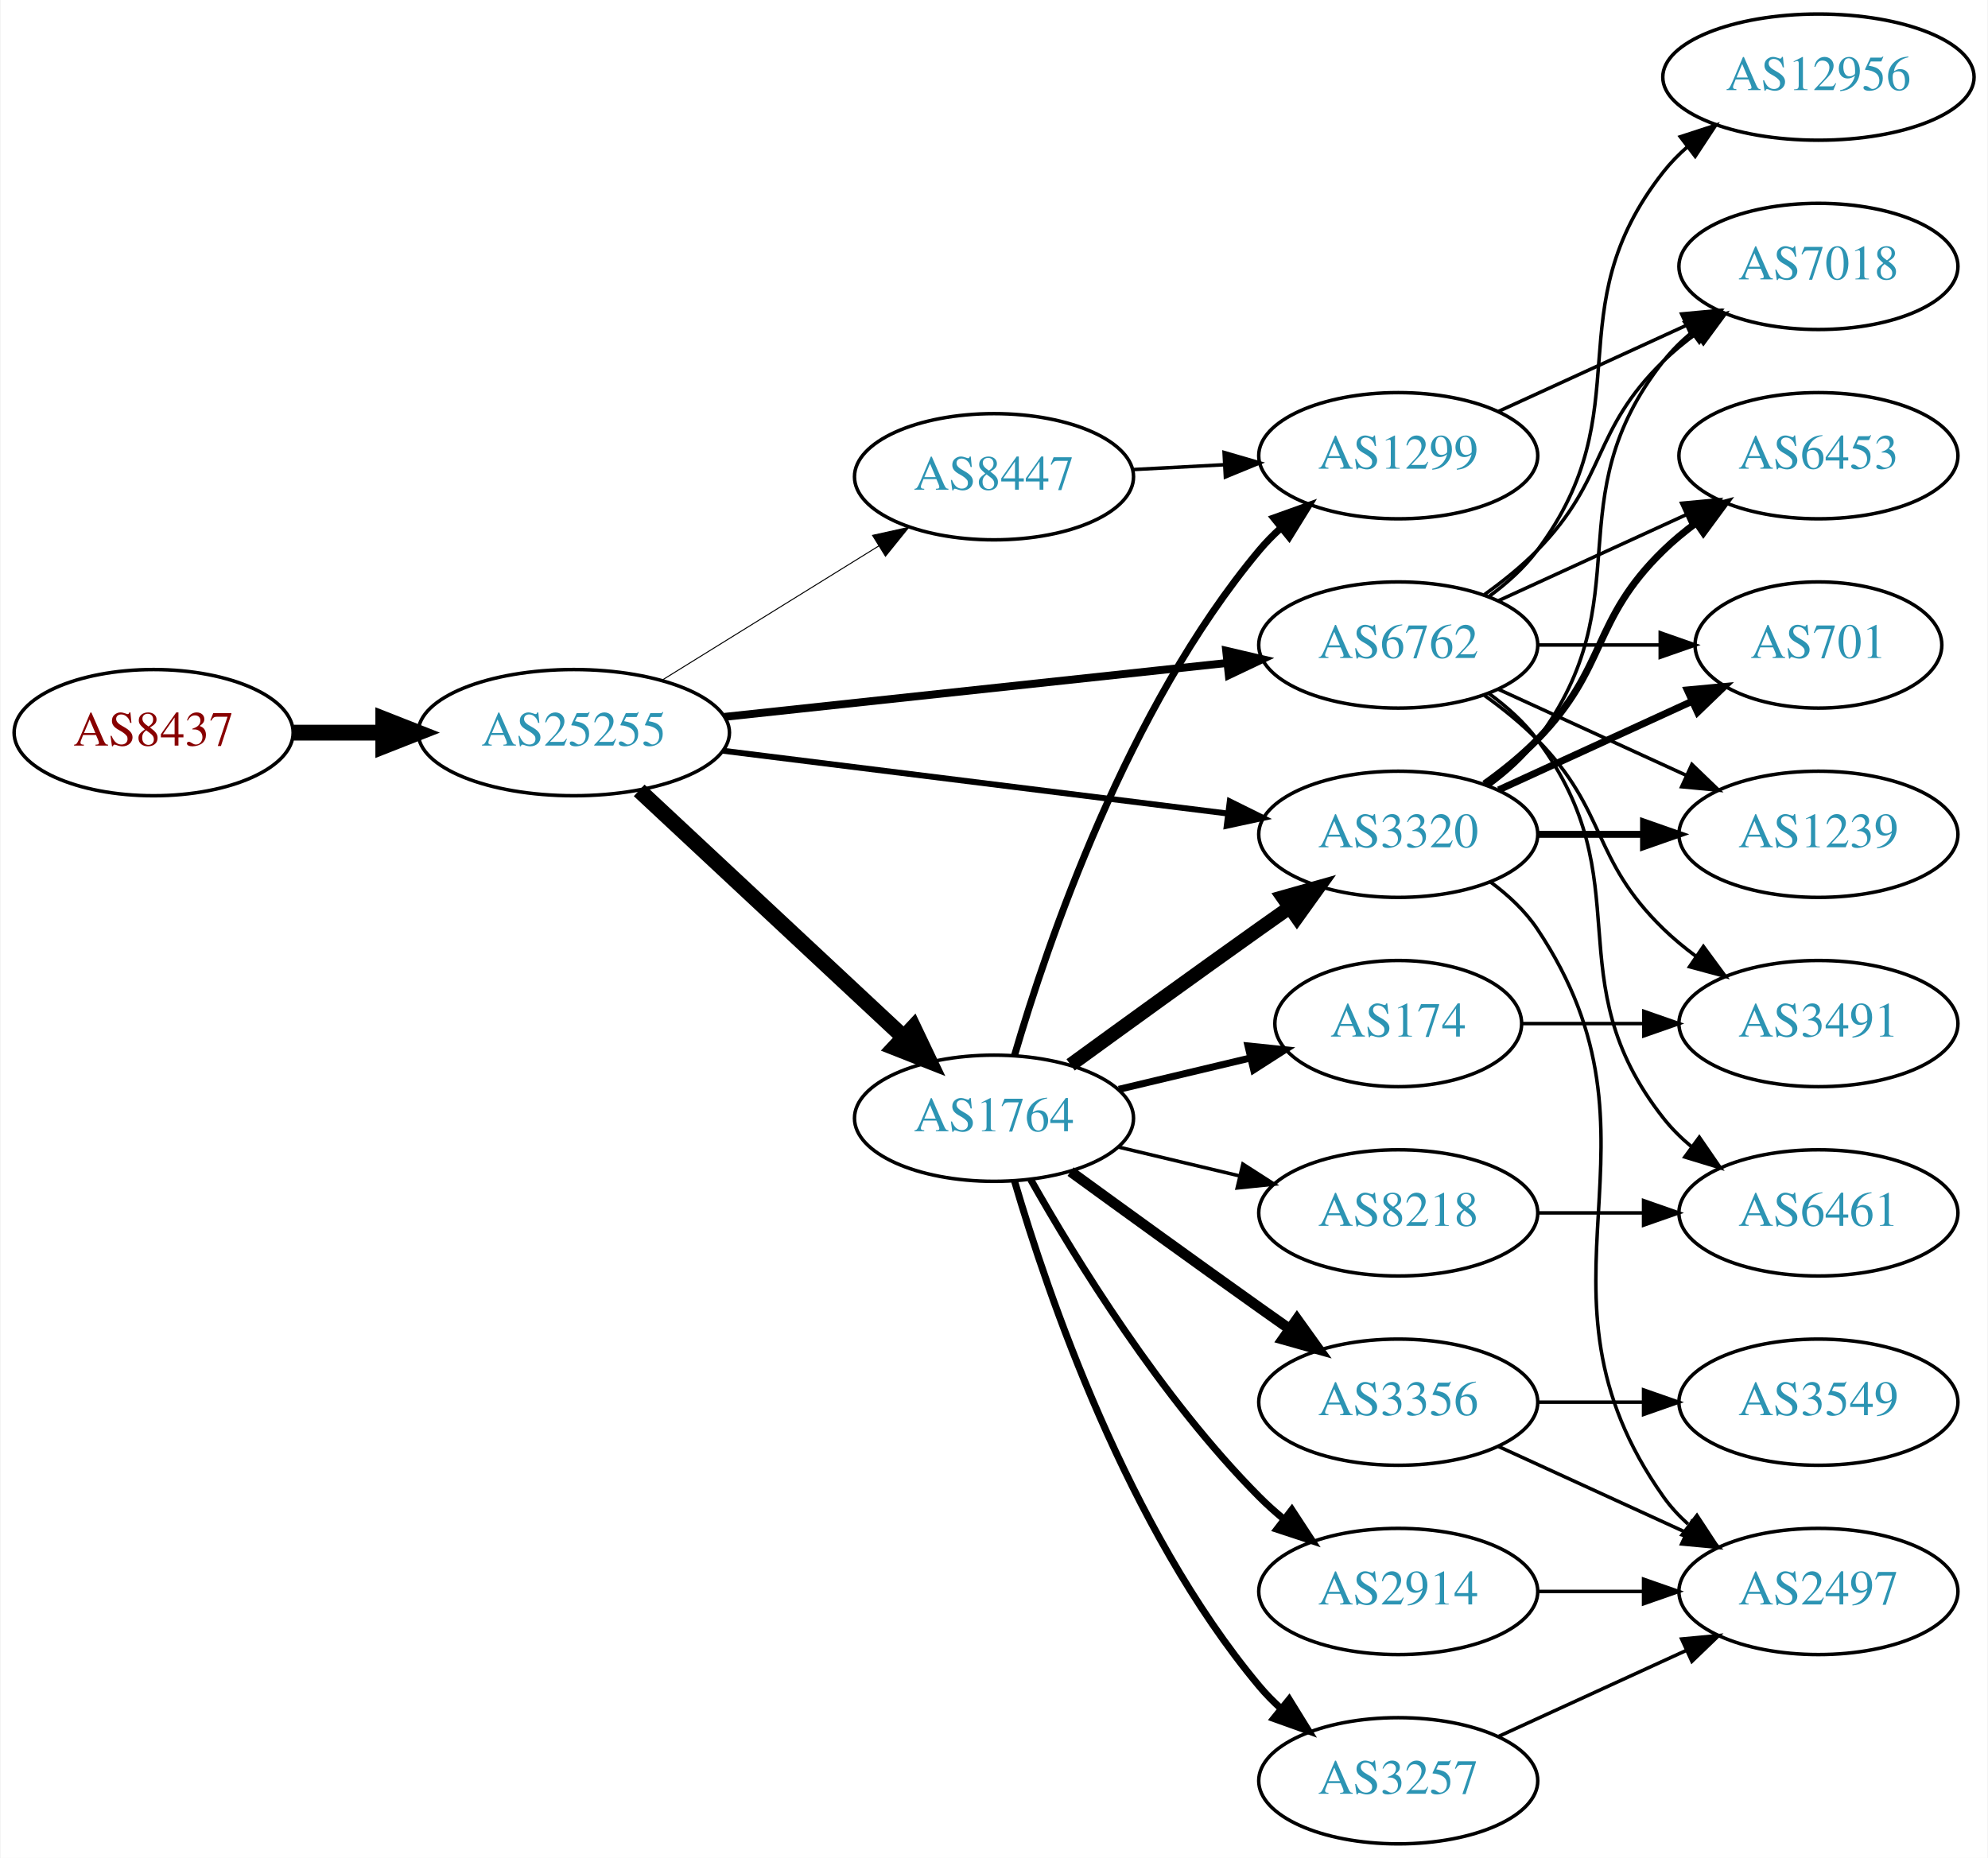
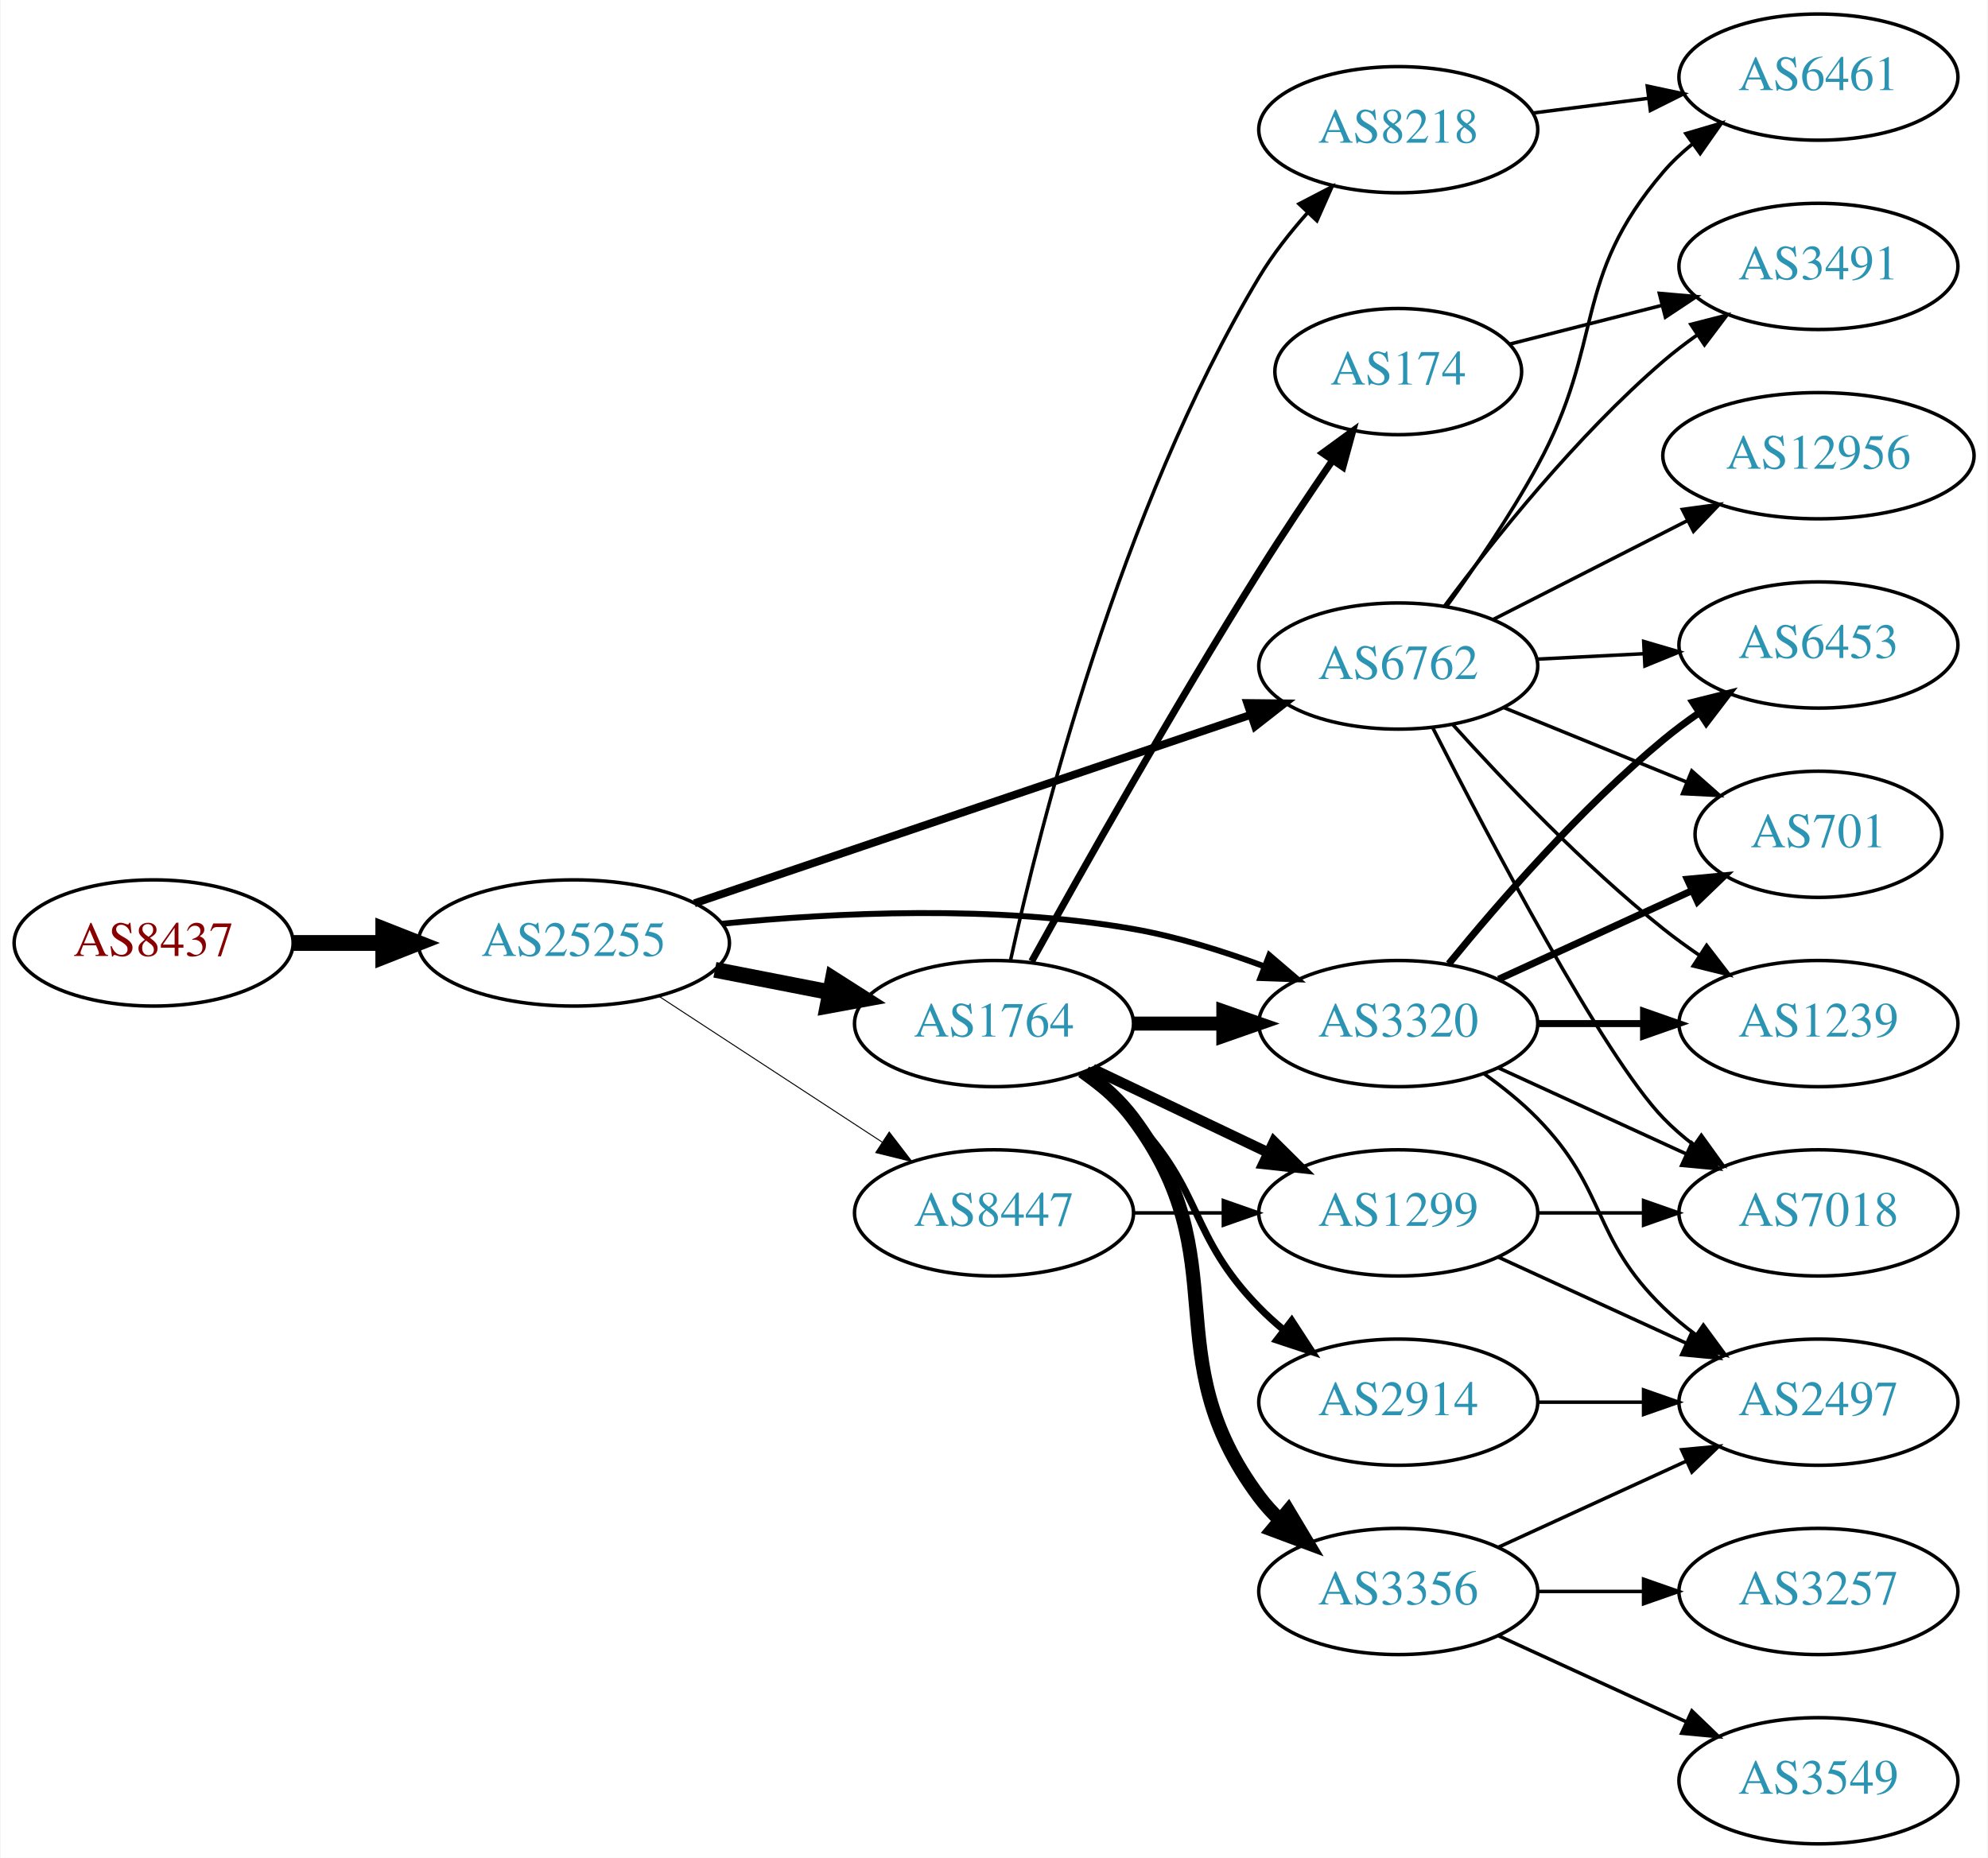
<svg xmlns="http://www.w3.org/2000/svg" xmlns:xlink="http://www.w3.org/1999/xlink" width="567pt" height="530pt" viewBox="0.00 0.00 566.66 530.00">
  <g id="graph0" class="graph" transform="scale(1 1) rotate(0) translate(4 526)">
    <polygon fill="white" stroke="none" points="-4,4 -4,-526 562.663,-526 562.663,4 -4,4" />
    <g id="node1" class="node">
      <g id="a_node1">
        <a xlink:href="/asn/8437" xlink:title="AS8437 ~ Hutchison Drei Austria GmbH [AT]">
-           <ellipse fill="#ffffff" stroke="black" cx="39.647" cy="-317" rx="39.794" ry="18" />
-           <text text-anchor="middle" x="39.647" y="-313.3" font-family="Times,serif" font-size="14.00" fill="#880000">AS8437</text>
+           <ellipse fill="#ffffff" stroke="black" cx="39.647" cy="-257" rx="39.794" ry="18" />
+           <text text-anchor="middle" x="39.647" y="-253.3" font-family="Times,serif" font-size="14.00" fill="#880000">AS8437</text>
        </a>
      </g>
    </g>
    <g id="node2" class="node">
      <g id="a_node2">
        <a xlink:href="/asn/25255" xlink:title="AS25255 ~ ==&gt; TELE2 AUSTRIA &lt;== [AT]">
-           <ellipse fill="#ffffff" stroke="black" cx="159.489" cy="-317" rx="44.393" ry="18" />
-           <text text-anchor="middle" x="159.489" y="-313.3" font-family="Times,serif" font-size="14.00" fill="#2c94b3">AS25255</text>
+           <ellipse fill="#ffffff" stroke="black" cx="159.489" cy="-257" rx="44.393" ry="18" />
+           <text text-anchor="middle" x="159.489" y="-253.3" font-family="Times,serif" font-size="14.00" fill="#2c94b3">AS25255</text>
        </a>
      </g>
    </g>
    <g id="edge1" class="edge">
-       <path fill="none" stroke="black" stroke-width="4.5" d="M79.559,-317C87.662,-317 96.337,-317 104.863,-317" />
-       <polygon fill="black" stroke="black" stroke-width="4.5" points="105.141,-320.938 115.141,-317 105.141,-313.063 105.141,-320.938" />
+       <path fill="none" stroke="black" stroke-width="4.5" d="M79.559,-257C87.662,-257 96.337,-257 104.863,-257" />
+       <polygon fill="black" stroke="black" stroke-width="4.5" points="105.141,-260.938 115.141,-257 105.141,-253.063 105.141,-260.938" />
    </g>
    <g id="node3" class="node">
      <g id="a_node3">
-         <a xlink:href="/asn/6762" xlink:title="AS6762 ~ TELECOM ITALIA SPARKLE S.p.A. [IT]">
-           <ellipse fill="#ffffff" stroke="black" cx="394.625" cy="-342" rx="39.794" ry="18" />
-           <text text-anchor="middle" x="394.625" y="-338.3" font-family="Times,serif" font-size="14.00" fill="#2c94b3">AS6762</text>
+         <a xlink:href="/asn/1764" xlink:title="AS1764 ~ NEXTLAYER-AS [AT]">
+           <ellipse fill="#ffffff" stroke="black" cx="279.332" cy="-234" rx="39.794" ry="18" />
+           <text text-anchor="middle" x="279.332" y="-230.3" font-family="Times,serif" font-size="14.00" fill="#2c94b3">AS1764</text>
        </a>
      </g>
    </g>
    <g id="edge2" class="edge">
-       <path fill="none" stroke="black" stroke-width="2.25" d="M202.438,-321.498C242.768,-325.823 303.656,-332.352 345.837,-336.876" />
-       <polygon fill="black" stroke="black" stroke-width="2.25" points="345.551,-340.365 355.867,-337.951 346.297,-333.405 345.551,-340.365" />
+       <path fill="none" stroke="black" stroke-width="4.5" d="M199.729,-249.341C210.181,-247.301 221.567,-245.079 232.345,-242.975" />
+       <polygon fill="black" stroke="black" stroke-width="4.5" points="233.382,-246.785 242.442,-241.005 231.873,-239.056 233.382,-246.785" />
    </g>
    <g id="node4" class="node">
      <g id="a_node4">
-         <a xlink:href="/asn/1764" xlink:title="AS1764 ~ NEXTLAYER-AS [AT]">
-           <ellipse fill="#ffffff" stroke="black" cx="279.332" cy="-207" rx="39.794" ry="18" />
-           <text text-anchor="middle" x="279.332" y="-203.3" font-family="Times,serif" font-size="14.00" fill="#2c94b3">AS1764</text>
+         <a xlink:href="/asn/6762" xlink:title="AS6762 ~ TELECOM ITALIA SPARKLE S.p.A. [IT]">
+           <ellipse fill="#ffffff" stroke="black" cx="394.625" cy="-336" rx="39.794" ry="18" />
+           <text text-anchor="middle" x="394.625" y="-332.3" font-family="Times,serif" font-size="14.00" fill="#2c94b3">AS6762</text>
        </a>
      </g>
    </g>
    <g id="edge3" class="edge">
-       <path fill="none" stroke="black" stroke-width="4.5" d="M178.131,-300.532C198.119,-281.875 230.842,-251.329 253.426,-230.248" />
-       <polygon fill="black" stroke="black" stroke-width="4.5" points="256.33,-232.924 260.953,-223.222 250.956,-227.167 256.33,-232.924" />
+       <path fill="none" stroke="black" stroke-width="2.25" d="M193.892,-268.319C235.768,-282.509 307.522,-306.823 352.666,-322.121" />
+       <polygon fill="black" stroke="black" stroke-width="2.25" points="351.556,-325.44 362.151,-325.335 353.803,-318.811 351.556,-325.44" />
    </g>
    <g id="node5" class="node">
      <g id="a_node5">
        <a xlink:href="/asn/3320" xlink:title="AS3320 ~ DTAG [DE]">
-           <ellipse fill="#ffffff" stroke="black" cx="394.625" cy="-288" rx="39.794" ry="18" />
-           <text text-anchor="middle" x="394.625" y="-284.3" font-family="Times,serif" font-size="14.00" fill="#2c94b3">AS3320</text>
+           <ellipse fill="#ffffff" stroke="black" cx="394.625" cy="-234" rx="39.794" ry="18" />
+           <text text-anchor="middle" x="394.625" y="-230.3" font-family="Times,serif" font-size="14.00" fill="#2c94b3">AS3320</text>
        </a>
      </g>
    </g>
    <g id="edge4" class="edge">
-       <path fill="none" stroke="black" stroke-width="1.688" d="M201.9,-311.849C242.274,-306.827 303.618,-299.196 345.993,-293.925" />
-       <polygon fill="black" stroke="black" stroke-width="1.688" points="346.574,-297.38 356.065,-292.672 345.71,-290.433 346.574,-297.38" />
+       <path fill="none" stroke="black" stroke-width="1.688" d="M201.868,-262.49C234.042,-265.693 279.667,-267.891 318.978,-261 331.492,-258.806 344.673,-254.691 356.418,-250.323" />
+       <polygon fill="black" stroke="black" stroke-width="1.688" points="357.851,-253.521 365.9,-246.631 355.311,-246.998 357.851,-253.521" />
    </g>
    <g id="node6" class="node">
      <g id="a_node6">
        <a xlink:href="/asn/8447" xlink:title="AS8447 ~ A1 Telekom Austria AG [AT]">
-           <ellipse fill="#ffffff" stroke="black" cx="279.332" cy="-390" rx="39.794" ry="18" />
-           <text text-anchor="middle" x="279.332" y="-386.3" font-family="Times,serif" font-size="14.00" fill="#2c94b3">AS8447</text>
+           <ellipse fill="#ffffff" stroke="black" cx="279.332" cy="-180" rx="39.794" ry="18" />
+           <text text-anchor="middle" x="279.332" y="-176.3" font-family="Times,serif" font-size="14.00" fill="#2c94b3">AS8447</text>
        </a>
      </g>
    </g>
    <g id="edge5" class="edge">
-       <path fill="none" stroke="black" stroke-width="0.281" d="M184.621,-331.949C202.489,-343.018 227.008,-358.206 246.484,-370.271" />
-       <polygon fill="black" stroke="black" stroke-width="0.281" points="244.691,-373.278 255.035,-375.569 248.378,-367.327 244.691,-373.278" />
+       <path fill="none" stroke="black" stroke-width="0.281" d="M183.771,-241.787C202.001,-229.876 227.522,-213.2 247.456,-200.174" />
+       <polygon fill="black" stroke="black" stroke-width="0.281" points="249.441,-203.059 255.898,-194.659 245.612,-197.199 249.441,-203.059" />
+     </g>
+     <g id="edge11" class="edge">
+       <path fill="none" stroke="black" stroke-width="4" d="M319.004,-234C327.207,-234 335.971,-234 344.503,-234" />
+       <polygon fill="black" stroke="black" stroke-width="4" points="344.742,-237.5 354.742,-234 344.742,-230.5 344.742,-237.5" />
+     </g>
+     <g id="node7" class="node">
+       <g id="a_node7">
+         <a xlink:href="/asn/8218" xlink:title="AS8218 ~ legacy Neotelecoms [FR]">
+           <ellipse fill="#ffffff" stroke="black" cx="394.625" cy="-489" rx="39.794" ry="18" />
+           <text text-anchor="middle" x="394.625" y="-485.3" font-family="Times,serif" font-size="14.00" fill="#2c94b3">AS8218</text>
+         </a>
+       </g>
+     </g>
+     <g id="edge6" class="edge">
+       <path fill="none" stroke="black" d="M284.006,-251.889C292.351,-289.897 315.159,-380.641 354.978,-447 358.834,-453.426 363.784,-459.72 368.846,-465.4" />
+       <polygon fill="black" stroke="black" points="366.326,-467.829 375.725,-472.719 371.426,-463.035 366.326,-467.829" />
+     </g>
+     <g id="node8" class="node">
+       <g id="a_node8">
+         <a xlink:href="/asn/1299" xlink:title="AS1299 ~ Telia Carrier [EU]">
+           <ellipse fill="#ffffff" stroke="black" cx="394.625" cy="-180" rx="39.794" ry="18" />
+           <text text-anchor="middle" x="394.625" y="-176.3" font-family="Times,serif" font-size="14.00" fill="#2c94b3">AS1299</text>
+         </a>
+       </g>
+     </g>
+     <g id="edge7" class="edge">
+       <path fill="none" stroke="black" stroke-width="3" d="M307.468,-221.066C322.462,-213.919 341.283,-204.948 357.506,-197.215" />
+       <polygon fill="black" stroke="black" stroke-width="3" points="359.188,-200.291 366.71,-192.829 356.177,-193.972 359.188,-200.291" />
+     </g>
+     <g id="node9" class="node">
+       <g id="a_node9">
+         <a xlink:href="/asn/3356" xlink:title="AS3356 ~ Level 3 Parent, LLC [US]">
+           <ellipse fill="#ffffff" stroke="black" cx="394.625" cy="-72" rx="39.794" ry="18" />
+           <text text-anchor="middle" x="394.625" y="-68.3" font-family="Times,serif" font-size="14.00" fill="#2c94b3">AS3356</text>
+         </a>
+       </g>
+     </g>
+     <g id="edge8" class="edge">
+       <path fill="none" stroke="black" stroke-width="4" d="M305.262,-220.118C310.338,-216.389 315.256,-211.984 318.978,-207 349.249,-166.458 324.707,-139.542 354.978,-99 356.723,-96.664 358.73,-94.455 360.893,-92.383" />
+       <polygon fill="black" stroke="black" stroke-width="4" points="363.253,-94.973 368.694,-85.882 358.771,-89.595 363.253,-94.973" />
+     </g>
+     <g id="node10" class="node">
+       <g id="a_node10">
+         <a xlink:href="/asn/2914" xlink:title="AS2914 ~ NTT America, Inc. [US]">
+           <ellipse fill="#ffffff" stroke="black" cx="394.625" cy="-126" rx="39.794" ry="18" />
+           <text text-anchor="middle" x="394.625" y="-122.3" font-family="Times,serif" font-size="14.00" fill="#2c94b3">AS2914</text>
+         </a>
+       </g>
+     </g>
+     <g id="edge9" class="edge">
+       <path fill="none" stroke="black" stroke-width="2" d="M303.926,-219.611C309.182,-215.852 314.513,-211.563 318.978,-207 339.151,-186.383 334.806,-173.617 354.978,-153 357.071,-150.861 359.354,-148.782 361.731,-146.79" />
+       <polygon fill="black" stroke="black" stroke-width="2" points="364.249,-149.268 370.031,-140.389 359.974,-143.725 364.249,-149.268" />
+     </g>
+     <g id="node11" class="node">
+       <g id="a_node11">
+         <a xlink:href="/asn/174" xlink:title="AS174 ~ Cogent Communications [US]">
+           <ellipse fill="#ffffff" stroke="black" cx="394.625" cy="-420" rx="35.194" ry="18" />
+           <text text-anchor="middle" x="394.625" y="-416.3" font-family="Times,serif" font-size="14.00" fill="#2c94b3">AS174</text>
+         </a>
+       </g>
+     </g>
+     <g id="edge10" class="edge">
+       <path fill="none" stroke="black" stroke-width="2" d="M290.082,-251.763C303.976,-276.857 330.505,-323.982 354.978,-363 361.544,-373.469 369.108,-384.776 375.794,-394.538" />
+       <polygon fill="black" stroke="black" stroke-width="2" points="373.073,-396.757 381.633,-403 378.834,-392.781 373.073,-396.757" />
+     </g>
+     <g id="node12" class="node">
+       <g id="a_node12">
+         <a xlink:href="/asn/6461" xlink:title="AS6461 ~ Zayo Bandwidth [US]">
+           <ellipse fill="#ffffff" stroke="black" cx="514.467" cy="-504" rx="39.794" ry="18" />
+           <text text-anchor="middle" x="514.467" y="-500.3" font-family="Times,serif" font-size="14.00" fill="#2c94b3">AS6461</text>
+         </a>
+       </g>
+     </g>
+     <g id="edge20" class="edge">
+       <path fill="none" stroke="black" d="M408.354,-352.92C416.357,-363.985 426.585,-378.943 434.271,-393 453.757,-428.638 443.841,-446.158 470.271,-477 472.717,-479.854 475.541,-482.505 478.551,-484.94" />
+       <polygon fill="black" stroke="black" points="476.654,-487.888 486.818,-490.88 480.739,-482.203 476.654,-487.888" />
    </g>
    <g id="node13" class="node">
      <g id="a_node13">
-         <a xlink:href="/asn/12956" xlink:title="AS12956 ~ TELXIUS [ES]">
-           <ellipse fill="#ffffff" stroke="black" cx="514.467" cy="-504" rx="44.393" ry="18" />
-           <text text-anchor="middle" x="514.467" y="-500.3" font-family="Times,serif" font-size="14.00" fill="#2c94b3">AS12956</text>
-         </a>
-       </g>
-     </g>
-     <g id="edge13" class="edge">
-       <path fill="none" stroke="black" d="M420.555,-355.882C425.631,-359.611 430.549,-364.016 434.271,-369 464.542,-409.542 438.972,-437.246 470.271,-477 472.295,-479.571 474.637,-481.963 477.161,-484.174" />
-       <polygon fill="black" stroke="black" points="475.075,-486.984 485.151,-490.261 479.318,-481.416 475.075,-486.984" />
+         <a xlink:href="/asn/3491" xlink:title="AS3491 ~ PCCW Global, Inc. [US]">
+           <ellipse fill="#ffffff" stroke="black" cx="514.467" cy="-450" rx="39.794" ry="18" />
+           <text text-anchor="middle" x="514.467" y="-446.3" font-family="Times,serif" font-size="14.00" fill="#2c94b3">AS3491</text>
+         </a>
+       </g>
+     </g>
+     <g id="edge14" class="edge">
+       <path fill="none" stroke="black" d="M407.777,-353.048C421.559,-371.638 445.371,-401.591 470.271,-423 473.278,-425.586 476.557,-428.094 479.921,-430.472" />
+       <polygon fill="black" stroke="black" points="478.086,-433.456 488.349,-436.088 481.968,-427.631 478.086,-433.456" />
    </g>
    <g id="node14" class="node">
      <g id="a_node14">
-         <a xlink:href="/asn/6453" xlink:title="AS6453 ~ TATA COMMUNICATIONS (AMERICA) INC [US]">
-           <ellipse fill="#ffffff" stroke="black" cx="514.467" cy="-396" rx="39.794" ry="18" />
-           <text text-anchor="middle" x="514.467" y="-392.3" font-family="Times,serif" font-size="14.00" fill="#2c94b3">AS6453</text>
-         </a>
-       </g>
-     </g>
-     <g id="edge14" class="edge">
-       <path fill="none" stroke="black" d="M423.253,-354.661C439.21,-361.973 459.481,-371.261 476.764,-379.181" />
-       <polygon fill="black" stroke="black" points="475.462,-382.435 486.011,-383.419 478.378,-376.071 475.462,-382.435" />
+         <a xlink:href="/asn/12956" xlink:title="AS12956 ~ TELXIUS [ES]">
+           <ellipse fill="#ffffff" stroke="black" cx="514.467" cy="-396" rx="44.393" ry="18" />
+           <text text-anchor="middle" x="514.467" y="-392.3" font-family="Times,serif" font-size="14.00" fill="#2c94b3">AS12956</text>
+         </a>
+       </g>
+     </g>
+     <g id="edge15" class="edge">
+       <path fill="none" stroke="black" d="M421.778,-349.316C438.061,-357.607 459.24,-368.39 477.14,-377.504" />
+       <polygon fill="black" stroke="black" points="475.659,-380.677 486.159,-382.096 478.835,-374.439 475.659,-380.677" />
    </g>
    <g id="node15" class="node">
      <g id="a_node15">
-         <a xlink:href="/asn/7018" xlink:title="AS7018 ~ AT&amp;T Services, Inc. [US]">
-           <ellipse fill="#ffffff" stroke="black" cx="514.467" cy="-450" rx="39.794" ry="18" />
-           <text text-anchor="middle" x="514.467" y="-446.3" font-family="Times,serif" font-size="14.00" fill="#2c94b3">AS7018</text>
-         </a>
-       </g>
-     </g>
-     <g id="edge15" class="edge">
-       <path fill="none" stroke="black" d="M419.219,-356.389C424.475,-360.148 429.806,-364.437 434.271,-369 454.443,-389.617 449.578,-402.906 470.271,-423 473.116,-425.763 476.29,-428.386 479.59,-430.834" />
-       <polygon fill="black" stroke="black" points="477.707,-433.786 487.938,-436.538 481.656,-428.006 477.707,-433.786" />
+         <a xlink:href="/asn/6453" xlink:title="AS6453 ~ TATA COMMUNICATIONS (AMERICA) INC [US]">
+           <ellipse fill="#ffffff" stroke="black" cx="514.467" cy="-342" rx="39.794" ry="18" />
+           <text text-anchor="middle" x="514.467" y="-338.3" font-family="Times,serif" font-size="14.00" fill="#2c94b3">AS6453</text>
+         </a>
+       </g>
+     </g>
+     <g id="edge16" class="edge">
+       <path fill="none" stroke="black" d="M434.211,-337.965C443.977,-338.462 454.594,-339.002 464.788,-339.521" />
+       <polygon fill="black" stroke="black" points="464.629,-343.018 474.794,-340.031 464.985,-336.027 464.629,-343.018" />
    </g>
    <g id="node16" class="node">
      <g id="a_node16">
-         <a xlink:href="/asn/3491" xlink:title="AS3491 ~ PCCW Global, Inc. [US]">
-           <ellipse fill="#ffffff" stroke="black" cx="514.467" cy="-234" rx="39.794" ry="18" />
-           <text text-anchor="middle" x="514.467" y="-230.3" font-family="Times,serif" font-size="14.00" fill="#2c94b3">AS3491</text>
-         </a>
-       </g>
-     </g>
-     <g id="edge16" class="edge">
-       <path fill="none" stroke="black" d="M419.219,-327.611C424.475,-323.852 429.806,-319.563 434.271,-315 454.443,-294.383 449.578,-281.094 470.271,-261 473.116,-258.237 476.29,-255.614 479.59,-253.166" />
-       <polygon fill="black" stroke="black" points="481.656,-255.994 487.938,-247.462 477.707,-250.214 481.656,-255.994" />
+         <a xlink:href="/asn/701" xlink:title="AS701 ~ UUNET [US]">
+           <ellipse fill="#ffffff" stroke="black" cx="514.467" cy="-288" rx="35.194" ry="18" />
+           <text text-anchor="middle" x="514.467" y="-284.3" font-family="Times,serif" font-size="14.00" fill="#2c94b3">AS701</text>
+         </a>
+       </g>
+     </g>
+     <g id="edge17" class="edge">
+       <path fill="none" stroke="black" d="M424.754,-324.135C440.479,-317.73 460.046,-309.759 476.8,-302.935" />
+       <polygon fill="black" stroke="black" points="478.347,-306.084 486.288,-299.071 475.707,-299.601 478.347,-306.084" />
    </g>
    <g id="node17" class="node">
      <g id="a_node17">
-         <a xlink:href="/asn/701" xlink:title="AS701 ~ UUNET [US]">
-           <ellipse fill="#ffffff" stroke="black" cx="514.467" cy="-342" rx="35.194" ry="18" />
-           <text text-anchor="middle" x="514.467" y="-338.3" font-family="Times,serif" font-size="14.00" fill="#2c94b3">AS701</text>
-         </a>
-       </g>
-     </g>
-     <g id="edge17" class="edge">
-       <path fill="none" stroke="black" d="M434.537,-342C445.624,-342 457.783,-342 469.166,-342" />
-       <polygon fill="black" stroke="black" points="469.348,-345.5 479.348,-342 469.348,-338.5 469.348,-345.5" />
+         <a xlink:href="/asn/1239" xlink:title="AS1239 ~ Sprint [US]">
+           <ellipse fill="#ffffff" stroke="black" cx="514.467" cy="-234" rx="39.794" ry="18" />
+           <text text-anchor="middle" x="514.467" y="-230.3" font-family="Times,serif" font-size="14.00" fill="#2c94b3">AS1239</text>
+         </a>
+       </g>
+     </g>
+     <g id="edge18" class="edge">
+       <path fill="none" stroke="black" d="M410.09,-319.398C424.462,-303.425 447.578,-279.097 470.271,-261 473.538,-258.395 477.071,-255.831 480.659,-253.383" />
+       <polygon fill="black" stroke="black" points="482.576,-256.311 489.037,-247.914 478.75,-250.45 482.576,-256.311" />
    </g>
    <g id="node18" class="node">
      <g id="a_node18">
-         <a xlink:href="/asn/6461" xlink:title="AS6461 ~ Zayo Bandwidth [US]">
+         <a xlink:href="/asn/7018" xlink:title="AS7018 ~ AT&amp;T Services, Inc. [US]">
          <ellipse fill="#ffffff" stroke="black" cx="514.467" cy="-180" rx="39.794" ry="18" />
-           <text text-anchor="middle" x="514.467" y="-176.3" font-family="Times,serif" font-size="14.00" fill="#2c94b3">AS6461</text>
-         </a>
-       </g>
-     </g>
-     <g id="edge18" class="edge">
-       <path fill="none" stroke="black" d="M420.555,-328.118C425.631,-324.389 430.549,-319.984 434.271,-315 464.542,-274.458 438.972,-246.754 470.271,-207 472.596,-204.047 475.34,-201.33 478.299,-198.853" />
-       <polygon fill="black" stroke="black" points="480.492,-201.585 486.496,-192.855 476.358,-195.936 480.492,-201.585" />
+           <text text-anchor="middle" x="514.467" y="-176.3" font-family="Times,serif" font-size="14.00" fill="#2c94b3">AS7018</text>
+         </a>
+       </g>
+     </g>
+     <g id="edge19" class="edge">
+       <path fill="none" stroke="black" d="M404.545,-318.223C420.344,-287.172 453.188,-224.675 470.271,-207 472.883,-204.297 475.818,-201.748 478.898,-199.375" />
+       <polygon fill="black" stroke="black" points="481.074,-202.124 487.262,-193.524 477.061,-196.389 481.074,-202.124" />
+     </g>
+     <g id="edge23" class="edge">
+       <path fill="none" stroke="black" stroke-width="2" d="M409.044,-251.065C423.158,-268.375 446.573,-295.345 470.271,-315 473.487,-317.668 476.988,-320.27 480.558,-322.741" />
+       <polygon fill="black" stroke="black" stroke-width="2" points="478.636,-325.666 488.915,-328.236 482.482,-319.817 478.636,-325.666" />
+     </g>
+     <g id="edge24" class="edge">
+       <path fill="none" stroke="black" stroke-width="2" d="M423.253,-246.661C439.67,-254.183 460.651,-263.798 478.248,-271.861" />
+       <polygon fill="black" stroke="black" stroke-width="2" points="477.076,-275.174 487.625,-276.158 479.993,-268.811 477.076,-275.174" />
+     </g>
+     <g id="edge25" class="edge">
+       <path fill="none" stroke="black" stroke-width="2" d="M434.537,-234C444.091,-234 454.44,-234 464.403,-234" />
+       <polygon fill="black" stroke="black" stroke-width="2" points="464.595,-237.5 474.595,-234 464.595,-230.5 464.595,-237.5" />
+     </g>
+     <g id="edge26" class="edge">
+       <path fill="none" stroke="black" d="M423.253,-221.339C439.21,-214.027 459.481,-204.739 476.764,-196.819" />
+       <polygon fill="black" stroke="black" points="478.378,-199.929 486.011,-192.581 475.462,-193.565 478.378,-199.929" />
    </g>
    <g id="node19" class="node">
      <g id="a_node19">
-         <a xlink:href="/asn/1239" xlink:title="AS1239 ~ Sprint [US]">
-           <ellipse fill="#ffffff" stroke="black" cx="514.467" cy="-288" rx="39.794" ry="18" />
-           <text text-anchor="middle" x="514.467" y="-284.3" font-family="Times,serif" font-size="14.00" fill="#2c94b3">AS1239</text>
-         </a>
-       </g>
-     </g>
-     <g id="edge19" class="edge">
-       <path fill="none" stroke="black" d="M423.253,-329.339C439.21,-322.027 459.481,-312.739 476.764,-304.819" />
-       <polygon fill="black" stroke="black" points="478.378,-307.929 486.011,-300.581 475.462,-301.565 478.378,-307.929" />
+         <a xlink:href="/asn/2497" xlink:title="AS2497 ~ Internet Initiative Japan Inc. [JP]">
+           <ellipse fill="#ffffff" stroke="black" cx="514.467" cy="-126" rx="39.794" ry="18" />
+           <text text-anchor="middle" x="514.467" y="-122.3" font-family="Times,serif" font-size="14.00" fill="#2c94b3">AS2497</text>
+         </a>
+       </g>
+     </g>
+     <g id="edge22" class="edge">
+       <path fill="none" stroke="black" d="M419.219,-219.611C424.475,-215.852 429.806,-211.563 434.271,-207 454.443,-186.383 449.578,-173.094 470.271,-153 473.116,-150.237 476.29,-147.614 479.59,-145.166" />
+       <polygon fill="black" stroke="black" points="481.656,-147.994 487.938,-139.462 477.707,-142.214 481.656,-147.994" />
+     </g>
+     <g id="edge13" class="edge">
+       <path fill="none" stroke="black" d="M319.004,-180C327.207,-180 335.971,-180 344.503,-180" />
+       <polygon fill="black" stroke="black" points="344.742,-183.5 354.742,-180 344.742,-176.5 344.742,-183.5" />
    </g>
    <g id="edge12" class="edge">
-       <path fill="none" stroke="black" stroke-width="4" d="M301.18,-222.222C316.114,-233.091 336.727,-248.025 354.978,-261 357.799,-263.005 360.742,-265.085 363.69,-267.159" />
-       <polygon fill="black" stroke="black" stroke-width="4" points="361.717,-270.05 371.914,-272.926 365.736,-264.319 361.717,-270.05" />
-     </g>
-     <g id="node7" class="node">
-       <g id="a_node7">
-         <a xlink:href="/asn/1299" xlink:title="AS1299 ~ Telia Carrier [EU]">
-           <ellipse fill="#ffffff" stroke="black" cx="394.625" cy="-396" rx="39.794" ry="18" />
-           <text text-anchor="middle" x="394.625" y="-392.3" font-family="Times,serif" font-size="14.00" fill="#2c94b3">AS1299</text>
-         </a>
-       </g>
-     </g>
-     <g id="edge6" class="edge">
-       <path fill="none" stroke="black" stroke-width="2" d="M285.206,-225.002C294.52,-256.844 317.336,-323.981 354.978,-369 356.848,-371.237 358.947,-373.374 361.173,-375.396" />
-       <polygon fill="black" stroke="black" stroke-width="2" points="359.116,-378.234 369.092,-381.804 363.52,-372.793 359.116,-378.234" />
-     </g>
-     <g id="node8" class="node">
-       <g id="a_node8">
-         <a xlink:href="/asn/2914" xlink:title="AS2914 ~ NTT America, Inc. [US]">
-           <ellipse fill="#ffffff" stroke="black" cx="394.625" cy="-72" rx="39.794" ry="18" />
-           <text text-anchor="middle" x="394.625" y="-68.3" font-family="Times,serif" font-size="14.00" fill="#2c94b3">AS2914</text>
-         </a>
-       </g>
-     </g>
-     <g id="edge7" class="edge">
-       <path fill="none" stroke="black" stroke-width="2" d="M289.791,-189.51C302.573,-166.904 327.005,-127.114 354.978,-99 357.089,-96.879 359.385,-94.812 361.77,-92.829" />
-       <polygon fill="black" stroke="black" stroke-width="2" points="364.286,-95.31 370.086,-86.444 360.023,-89.758 364.286,-95.31" />
-     </g>
-     <g id="node9" class="node">
-       <g id="a_node9">
-         <a xlink:href="/asn/174" xlink:title="AS174 ~ Cogent Communications [US]">
-           <ellipse fill="#ffffff" stroke="black" cx="394.625" cy="-234" rx="35.194" ry="18" />
-           <text text-anchor="middle" x="394.625" y="-230.3" font-family="Times,serif" font-size="14.00" fill="#2c94b3">AS174</text>
-         </a>
-       </g>
-     </g>
-     <g id="edge8" class="edge">
-       <path fill="none" stroke="black" stroke-width="2" d="M314.939,-215.248C326.733,-218.058 340.038,-221.229 352.306,-224.153" />
-       <polygon fill="black" stroke="black" stroke-width="2" points="351.772,-227.624 362.311,-226.537 353.394,-220.814 351.772,-227.624" />
-     </g>
-     <g id="node10" class="node">
-       <g id="a_node10">
-         <a xlink:href="/asn/3356" xlink:title="AS3356 ~ Level 3 Parent, LLC [US]">
-           <ellipse fill="#ffffff" stroke="black" cx="394.625" cy="-126" rx="39.794" ry="18" />
-           <text text-anchor="middle" x="394.625" y="-122.3" font-family="Times,serif" font-size="14.00" fill="#2c94b3">AS3356</text>
-         </a>
-       </g>
-     </g>
-     <g id="edge9" class="edge">
-       <path fill="none" stroke="black" stroke-width="3" d="M301.18,-191.778C316.114,-180.909 336.727,-165.975 354.978,-153 357.799,-150.995 360.742,-148.915 363.69,-146.841" />
-       <polygon fill="black" stroke="black" stroke-width="3" points="365.736,-149.681 371.914,-141.074 361.717,-143.95 365.736,-149.681" />
-     </g>
-     <g id="node11" class="node">
-       <g id="a_node11">
-         <a xlink:href="/asn/8218" xlink:title="AS8218 ~ legacy Neotelecoms [FR]">
-           <ellipse fill="#ffffff" stroke="black" cx="394.625" cy="-180" rx="39.794" ry="18" />
-           <text text-anchor="middle" x="394.625" y="-176.3" font-family="Times,serif" font-size="14.00" fill="#2c94b3">AS8218</text>
-         </a>
-       </g>
-     </g>
-     <g id="edge10" class="edge">
-       <path fill="none" stroke="black" d="M314.939,-198.752C325.81,-196.162 337.964,-193.265 349.407,-190.538" />
-       <polygon fill="black" stroke="black" points="350.313,-193.92 359.229,-188.197 348.69,-187.111 350.313,-193.92" />
-     </g>
-     <g id="node12" class="node">
-       <g id="a_node12">
-         <a xlink:href="/asn/3257" xlink:title="AS3257 ~ GTT [DE]">
-           <ellipse fill="#ffffff" stroke="black" cx="394.625" cy="-18" rx="39.794" ry="18" />
-           <text text-anchor="middle" x="394.625" y="-14.3" font-family="Times,serif" font-size="14.00" fill="#2c94b3">AS3257</text>
-         </a>
-       </g>
-     </g>
-     <g id="edge11" class="edge">
-       <path fill="none" stroke="black" stroke-width="2" d="M285.206,-188.998C294.52,-157.156 317.336,-90.019 354.978,-45 356.848,-42.763 358.947,-40.626 361.173,-38.604" />
-       <polygon fill="black" stroke="black" stroke-width="2" points="363.52,-41.208 369.092,-32.196 359.116,-35.766 363.52,-41.208" />
-     </g>
-     <g id="edge24" class="edge">
-       <path fill="none" stroke="black" stroke-width="2" d="M419.219,-302.389C424.475,-306.148 429.806,-310.437 434.271,-315 454.443,-335.617 449.578,-348.906 470.271,-369 473.116,-371.763 476.29,-374.386 479.59,-376.834" />
-       <polygon fill="black" stroke="black" stroke-width="2" points="477.707,-379.786 487.938,-382.538 481.656,-374.006 477.707,-379.786" />
-     </g>
-     <g id="edge23" class="edge">
-       <path fill="none" stroke="black" d="M420.555,-301.882C425.631,-305.611 430.549,-310.016 434.271,-315 464.542,-355.542 438.972,-383.246 470.271,-423 472.596,-425.953 475.34,-428.67 478.299,-431.147" />
-       <polygon fill="black" stroke="black" points="476.358,-434.064 486.496,-437.145 480.492,-428.415 476.358,-434.064" />
-     </g>
-     <g id="edge25" class="edge">
-       <path fill="none" stroke="black" stroke-width="2" d="M423.253,-300.661C439.67,-308.183 460.651,-317.798 478.248,-325.861" />
-       <polygon fill="black" stroke="black" stroke-width="2" points="477.076,-329.174 487.625,-330.158 479.993,-322.811 477.076,-329.174" />
-     </g>
-     <g id="edge26" class="edge">
-       <path fill="none" stroke="black" stroke-width="2" d="M434.537,-288C444.091,-288 454.44,-288 464.403,-288" />
-       <polygon fill="black" stroke="black" stroke-width="2" points="464.595,-291.5 474.595,-288 464.595,-284.5 464.595,-291.5" />
+       <path fill="none" stroke="black" d="M432.911,-493.746C443.442,-495.087 455.045,-496.564 466.085,-497.969" />
+       <polygon fill="black" stroke="black" points="465.657,-501.442 476.019,-499.233 466.541,-494.499 465.657,-501.442" />
+     </g>
+     <g id="edge28" class="edge">
+       <path fill="none" stroke="black" d="M434.537,-180C444.091,-180 454.44,-180 464.403,-180" />
+       <polygon fill="black" stroke="black" points="464.595,-183.5 474.595,-180 464.595,-176.5 464.595,-183.5" />
+     </g>
+     <g id="edge27" class="edge">
+       <path fill="none" stroke="black" d="M423.253,-167.339C439.21,-160.027 459.481,-150.739 476.764,-142.819" />
+       <polygon fill="black" stroke="black" points="478.378,-145.929 486.011,-138.581 475.462,-139.565 478.378,-145.929" />
+     </g>
+     <g id="edge29" class="edge">
+       <path fill="none" stroke="black" d="M423.253,-84.661C439.21,-91.973 459.481,-101.261 476.764,-109.181" />
+       <polygon fill="black" stroke="black" points="475.462,-112.435 486.011,-113.419 478.378,-106.071 475.462,-112.435" />
    </g>
    <g id="node20" class="node">
      <g id="a_node20">
-         <a xlink:href="/asn/2497" xlink:title="AS2497 ~ Internet Initiative Japan Inc. [JP]">
+         <a xlink:href="/asn/3257" xlink:title="AS3257 ~ GTT [DE]">
          <ellipse fill="#ffffff" stroke="black" cx="514.467" cy="-72" rx="39.794" ry="18" />
-           <text text-anchor="middle" x="514.467" y="-68.3" font-family="Times,serif" font-size="14.00" fill="#2c94b3">AS2497</text>
-         </a>
-       </g>
-     </g>
-     <g id="edge22" class="edge">
-       <path fill="none" stroke="black" d="M420.944,-274.393C425.999,-270.649 430.811,-266.169 434.271,-261 475.296,-199.706 427.692,-159.225 470.271,-99 472.262,-96.184 474.649,-93.599 477.265,-91.24" />
-       <polygon fill="black" stroke="black" points="479.818,-93.694 485.633,-84.838 475.564,-88.135 479.818,-93.694" />
-     </g>
-     <g id="edge32" class="edge">
-       <path fill="none" stroke="black" d="M319.004,-392.048C327.389,-392.492 336.361,-392.967 345.071,-393.429" />
-       <polygon fill="black" stroke="black" points="344.956,-396.927 355.127,-393.961 345.326,-389.937 344.956,-396.927" />
+           <text text-anchor="middle" x="514.467" y="-68.3" font-family="Times,serif" font-size="14.00" fill="#2c94b3">AS3257</text>
+         </a>
+       </g>
    </g>
    <g id="edge30" class="edge">
-       <path fill="none" stroke="black" d="M423.253,-408.661C439.21,-415.973 459.481,-425.261 476.764,-433.181" />
-       <polygon fill="black" stroke="black" points="475.462,-436.435 486.011,-437.419 478.378,-430.071 475.462,-436.435" />
-     </g>
-     <g id="edge21" class="edge">
      <path fill="none" stroke="black" d="M434.537,-72C444.091,-72 454.44,-72 464.403,-72" />
      <polygon fill="black" stroke="black" points="464.595,-75.5 474.595,-72 464.595,-68.5 464.595,-75.5" />
-     </g>
-     <g id="edge31" class="edge">
-       <path fill="none" stroke="black" d="M430.026,-234C440.85,-234 453.018,-234 464.645,-234" />
-       <polygon fill="black" stroke="black" points="464.676,-237.5 474.676,-234 464.676,-230.5 464.676,-237.5" />
-     </g>
-     <g id="edge27" class="edge">
-       <path fill="none" stroke="black" d="M423.253,-113.339C439.21,-106.027 459.481,-96.739 476.764,-88.819" />
-       <polygon fill="black" stroke="black" points="478.378,-91.929 486.011,-84.581 475.462,-85.565 478.378,-91.929" />
    </g>
    <g id="node21" class="node">
      <g id="a_node21">
        <a xlink:href="/asn/3549" xlink:title="AS3549 ~ Level 3 Parent, LLC [US]">
-           <ellipse fill="#ffffff" stroke="black" cx="514.467" cy="-126" rx="39.794" ry="18" />
-           <text text-anchor="middle" x="514.467" y="-122.3" font-family="Times,serif" font-size="14.00" fill="#2c94b3">AS3549</text>
-         </a>
-       </g>
-     </g>
-     <g id="edge28" class="edge">
+           <ellipse fill="#ffffff" stroke="black" cx="514.467" cy="-18" rx="39.794" ry="18" />
+           <text text-anchor="middle" x="514.467" y="-14.3" font-family="Times,serif" font-size="14.00" fill="#2c94b3">AS3549</text>
+         </a>
+       </g>
+     </g>
+     <g id="edge31" class="edge">
+       <path fill="none" stroke="black" d="M423.253,-59.339C439.21,-52.027 459.481,-42.739 476.764,-34.819" />
+       <polygon fill="black" stroke="black" points="478.378,-37.929 486.011,-30.581 475.462,-31.565 478.378,-37.929" />
+     </g>
+     <g id="edge21" class="edge">
      <path fill="none" stroke="black" d="M434.537,-126C444.091,-126 454.44,-126 464.403,-126" />
      <polygon fill="black" stroke="black" points="464.595,-129.5 474.595,-126 464.595,-122.5 464.595,-129.5" />
    </g>
-     <g id="edge20" class="edge">
-       <path fill="none" stroke="black" d="M434.537,-180C444.091,-180 454.44,-180 464.403,-180" />
-       <polygon fill="black" stroke="black" points="464.595,-183.5 474.595,-180 464.595,-176.5 464.595,-183.5" />
-     </g>
-     <g id="edge29" class="edge">
-       <path fill="none" stroke="black" d="M423.253,-30.661C439.21,-37.973 459.481,-47.261 476.764,-55.181" />
-       <polygon fill="black" stroke="black" points="475.462,-58.435 486.011,-59.419 478.378,-52.071 475.462,-58.435" />
+     <g id="edge32" class="edge">
+       <path fill="none" stroke="black" d="M426.279,-427.804C439.577,-431.189 455.393,-435.216 469.879,-438.904" />
+       <polygon fill="black" stroke="black" points="469.094,-442.315 479.649,-441.391 470.821,-435.532 469.094,-442.315" />
    </g>
  </g>
</svg>
